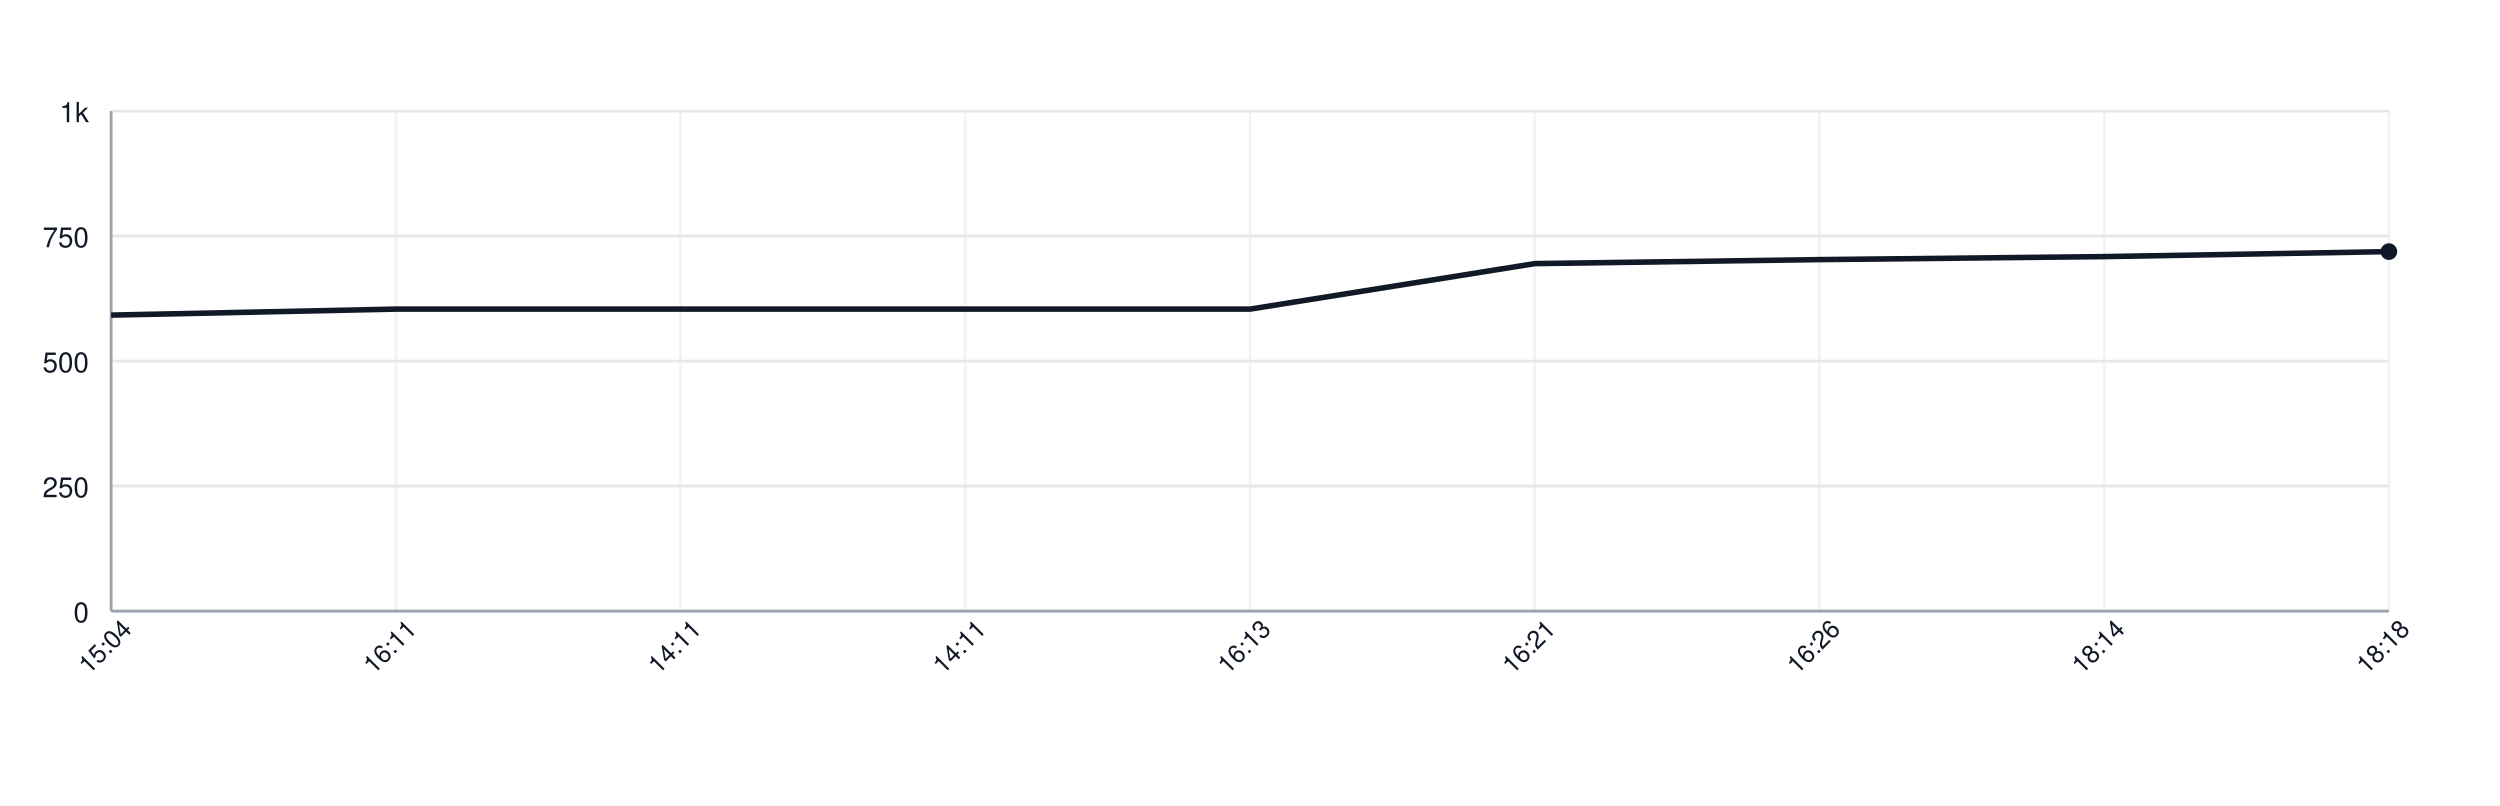
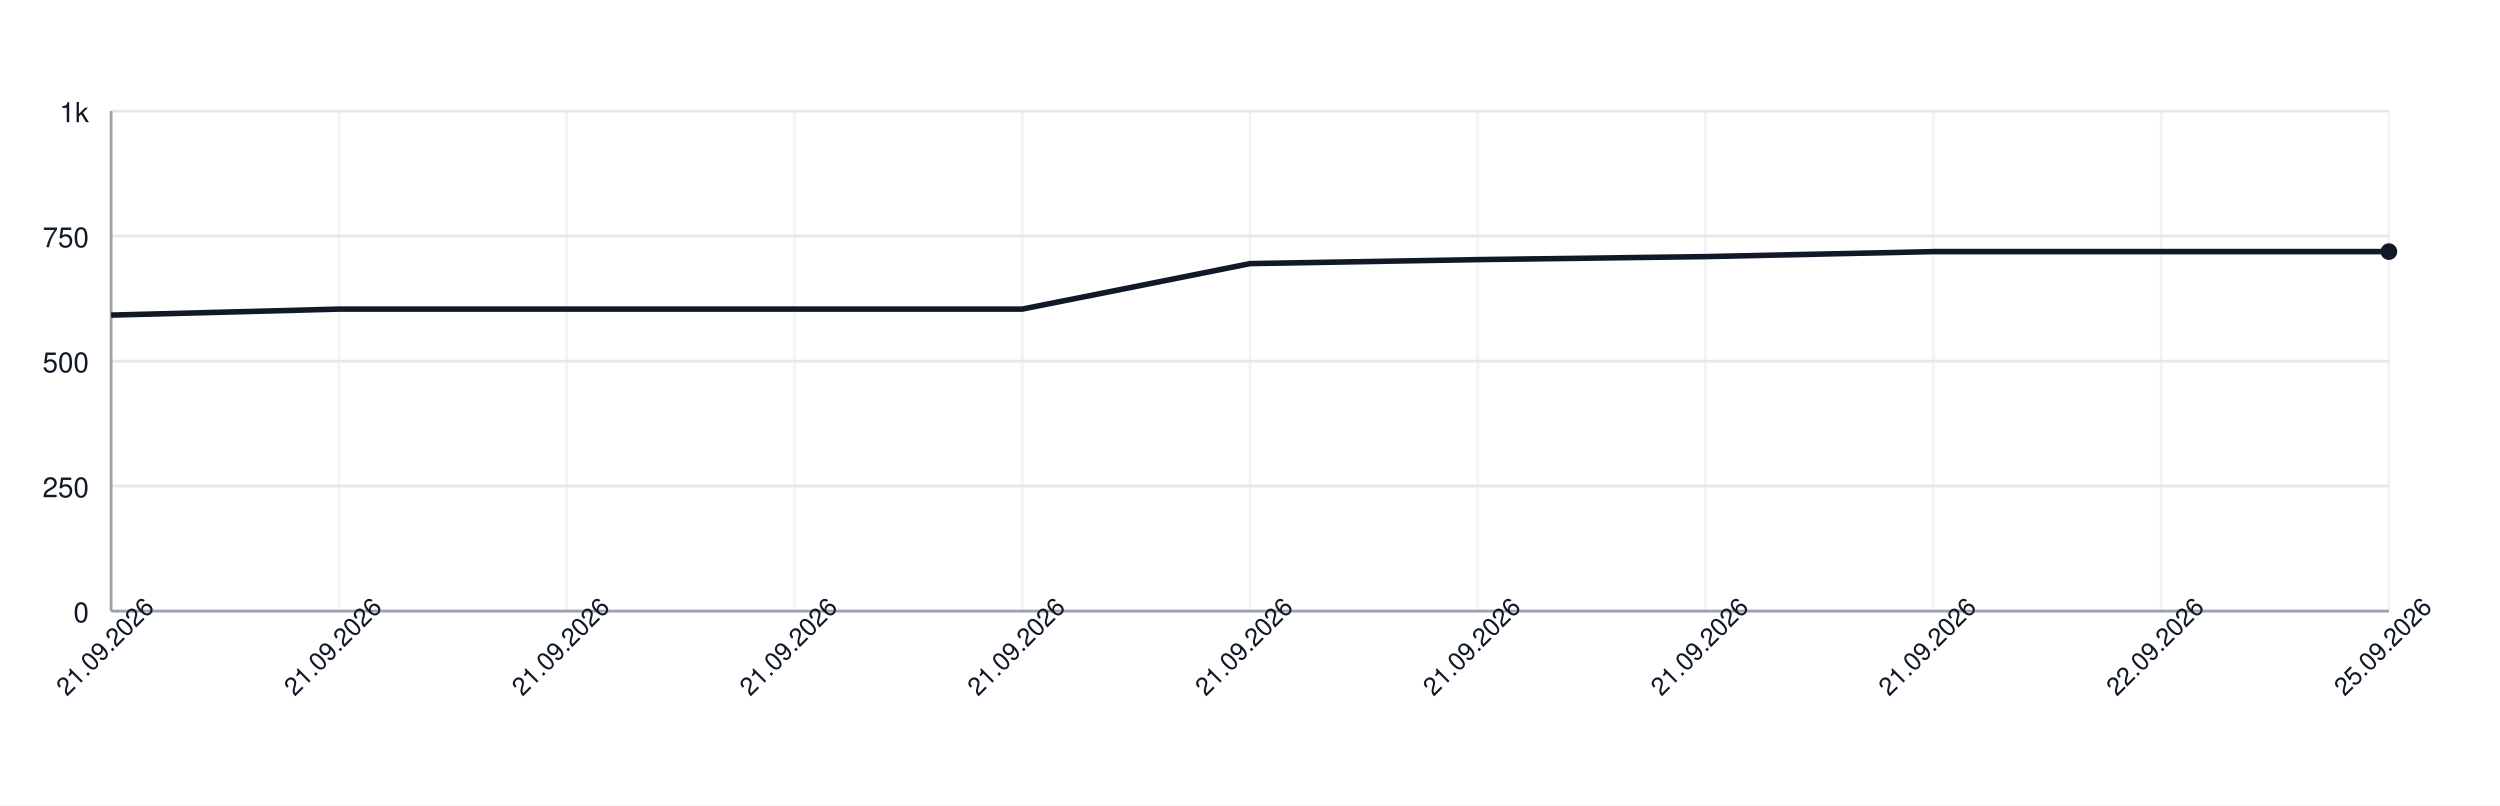
<svg xmlns="http://www.w3.org/2000/svg" width="900" height="290" style="font-family: -apple-system, BlinkMacSystemFont, 'Segoe UI', Helvetica, Arial, sans-serif;">
  <rect width="100%" height="100%" fill="white" />
  <g>
    <line x1="40" y1="220.00" x2="860" y2="220.00" stroke="#e5e7eb" />
    <text x="32" y="224.00" font-size="10" fill="#111827" text-anchor="end">0</text>
    <line x1="40" y1="175.00" x2="860" y2="175.00" stroke="#e5e7eb" />
    <text x="32" y="179.00" font-size="10" fill="#111827" text-anchor="end">250</text>
    <line x1="40" y1="130.00" x2="860" y2="130.00" stroke="#e5e7eb" />
    <text x="32" y="134.00" font-size="10" fill="#111827" text-anchor="end">500</text>
    <line x1="40" y1="85.00" x2="860" y2="85.00" stroke="#e5e7eb" />
    <text x="32" y="89.00" font-size="10" fill="#111827" text-anchor="end">750</text>
    <line x1="40" y1="40.00" x2="860" y2="40.00" stroke="#e5e7eb" />
    <text x="32" y="44.00" font-size="10" fill="#111827" text-anchor="end">1k</text>
    <line x1="40.00" y1="40" x2="40.00" y2="220" stroke="#e5e7eb" opacity="0.5" />
-     <line x1="142.50" y1="40" x2="142.50" y2="220" stroke="#e5e7eb" opacity="0.5" />
-     <line x1="245.00" y1="40" x2="245.00" y2="220" stroke="#e5e7eb" opacity="0.5" />
-     <line x1="347.50" y1="40" x2="347.50" y2="220" stroke="#e5e7eb" opacity="0.5" />
+     <line x1="122.00" y1="40" x2="122.00" y2="220" stroke="#e5e7eb" opacity="0.5" />
+     <line x1="204.00" y1="40" x2="204.00" y2="220" stroke="#e5e7eb" opacity="0.5" />
+     <line x1="286.00" y1="40" x2="286.00" y2="220" stroke="#e5e7eb" opacity="0.5" />
+     <line x1="368.00" y1="40" x2="368.00" y2="220" stroke="#e5e7eb" opacity="0.5" />
    <line x1="450.00" y1="40" x2="450.00" y2="220" stroke="#e5e7eb" opacity="0.5" />
-     <line x1="552.50" y1="40" x2="552.50" y2="220" stroke="#e5e7eb" opacity="0.5" />
-     <line x1="655.00" y1="40" x2="655.00" y2="220" stroke="#e5e7eb" opacity="0.5" />
-     <line x1="757.50" y1="40" x2="757.50" y2="220" stroke="#e5e7eb" opacity="0.5" />
+     <line x1="532.00" y1="40" x2="532.00" y2="220" stroke="#e5e7eb" opacity="0.5" />
+     <line x1="614.00" y1="40" x2="614.00" y2="220" stroke="#e5e7eb" opacity="0.5" />
+     <line x1="696.00" y1="40" x2="696.00" y2="220" stroke="#e5e7eb" opacity="0.5" />
+     <line x1="778.00" y1="40" x2="778.00" y2="220" stroke="#e5e7eb" opacity="0.5" />
    <line x1="860.00" y1="40" x2="860.00" y2="220" stroke="#e5e7eb" opacity="0.5" />
    <line x1="40" y1="220" x2="860" y2="220" stroke="#9ca3af" />
    <line x1="40" y1="40" x2="40" y2="220" stroke="#9ca3af" />
-     <path d="M 40.00 113.44 L 142.50 111.28 L 245.00 111.28 L 347.50 111.28 L 450.00 111.28 L 552.50 94.90 L 655.00 93.46 L 757.50 92.38 L 860.00 90.58" fill="none" stroke="#111827" stroke-width="2" />
+     <path d="M 40.00 113.44 L 122.00 111.28 L 204.00 111.28 L 286.00 111.28 L 368.00 111.28 L 450.00 94.90 L 532.00 93.46 L 614.00 92.38 L 696.00 90.58 L 778.00 90.58 L 860.00 90.58" fill="none" stroke="#111827" stroke-width="2" />
    <circle cx="860.00" cy="90.58" r="3" fill="#111827" />
-     <text x="40.00" y="235.00" font-size="9" fill="#111827" text-anchor="middle" transform="rotate(-45 40.00 235.00)">15:04</text>
-     <text x="142.50" y="235.00" font-size="9" fill="#111827" text-anchor="middle" transform="rotate(-45 142.50 235.00)">16:11</text>
-     <text x="245.00" y="235.00" font-size="9" fill="#111827" text-anchor="middle" transform="rotate(-45 245.00 235.00)">14:11</text>
-     <text x="347.50" y="235.00" font-size="9" fill="#111827" text-anchor="middle" transform="rotate(-45 347.50 235.00)">14:11</text>
-     <text x="450.00" y="235.00" font-size="9" fill="#111827" text-anchor="middle" transform="rotate(-45 450.00 235.00)">16:13</text>
-     <text x="552.50" y="235.00" font-size="9" fill="#111827" text-anchor="middle" transform="rotate(-45 552.50 235.00)">16:21</text>
-     <text x="655.00" y="235.00" font-size="9" fill="#111827" text-anchor="middle" transform="rotate(-45 655.00 235.00)">16:26</text>
-     <text x="757.50" y="235.00" font-size="9" fill="#111827" text-anchor="middle" transform="rotate(-45 757.50 235.00)">18:14</text>
-     <text x="860.00" y="235.00" font-size="9" fill="#111827" text-anchor="middle" transform="rotate(-45 860.00 235.00)">18:18</text>
+     <text x="40.00" y="235.00" font-size="9" fill="#111827" text-anchor="middle" transform="rotate(-45 40.00 235.00)">21.09.2026</text>
+     <text x="122.00" y="235.00" font-size="9" fill="#111827" text-anchor="middle" transform="rotate(-45 122.00 235.00)">21.09.2026</text>
+     <text x="204.00" y="235.00" font-size="9" fill="#111827" text-anchor="middle" transform="rotate(-45 204.00 235.00)">21.09.2026</text>
+     <text x="286.00" y="235.00" font-size="9" fill="#111827" text-anchor="middle" transform="rotate(-45 286.00 235.00)">21.09.2026</text>
+     <text x="368.00" y="235.00" font-size="9" fill="#111827" text-anchor="middle" transform="rotate(-45 368.00 235.00)">21.09.2026</text>
+     <text x="450.00" y="235.00" font-size="9" fill="#111827" text-anchor="middle" transform="rotate(-45 450.00 235.00)">21.09.2026</text>
+     <text x="532.00" y="235.00" font-size="9" fill="#111827" text-anchor="middle" transform="rotate(-45 532.00 235.00)">21.09.2026</text>
+     <text x="614.00" y="235.00" font-size="9" fill="#111827" text-anchor="middle" transform="rotate(-45 614.00 235.00)">21.09.2026</text>
+     <text x="696.00" y="235.00" font-size="9" fill="#111827" text-anchor="middle" transform="rotate(-45 696.00 235.00)">21.09.2026</text>
+     <text x="778.00" y="235.00" font-size="9" fill="#111827" text-anchor="middle" transform="rotate(-45 778.00 235.00)">22.09.2026</text>
+     <text x="860.00" y="235.00" font-size="9" fill="#111827" text-anchor="middle" transform="rotate(-45 860.00 235.00)">25.09.2026</text>
  </g>
</svg>
